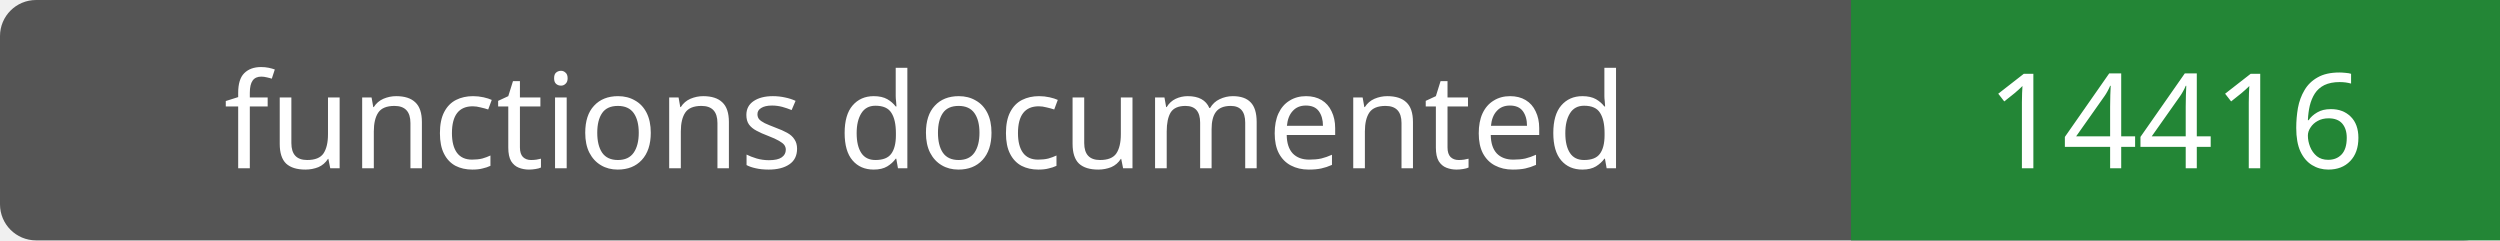
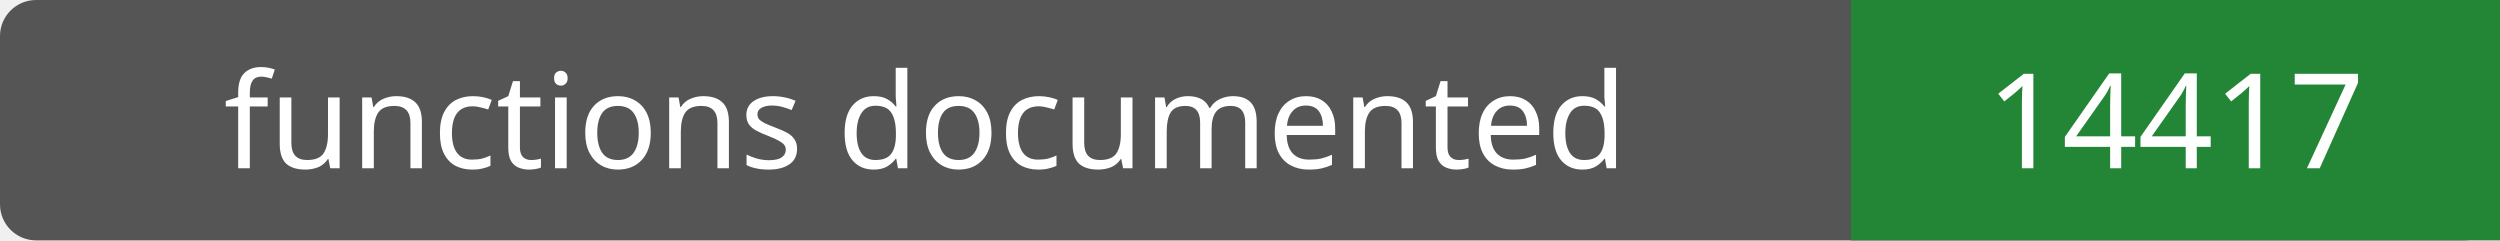
- <svg xmlns="http://www.w3.org/2000/svg" width="208" height="20" role="img" aria-label="functions documented: 14416">
+ <svg xmlns="http://www.w3.org/2000/svg" width="208" height="20" role="img" aria-label="functions documented: 14417">
  <rect width="208" height="20" rx="3" fill="#555" />
  <path fill="#238636" d="M154 0h54v20H154z" />
  <g fill="#fff" text-anchor="middle" font-family="Verdana,sans-serif" font-size="11">
    <text x="77.0" y="14">functions documented</text>
-     <text x="181.0" y="14">14416</text>
+     <text x="181.0" y="14">14417</text>
  </g>
</svg>
